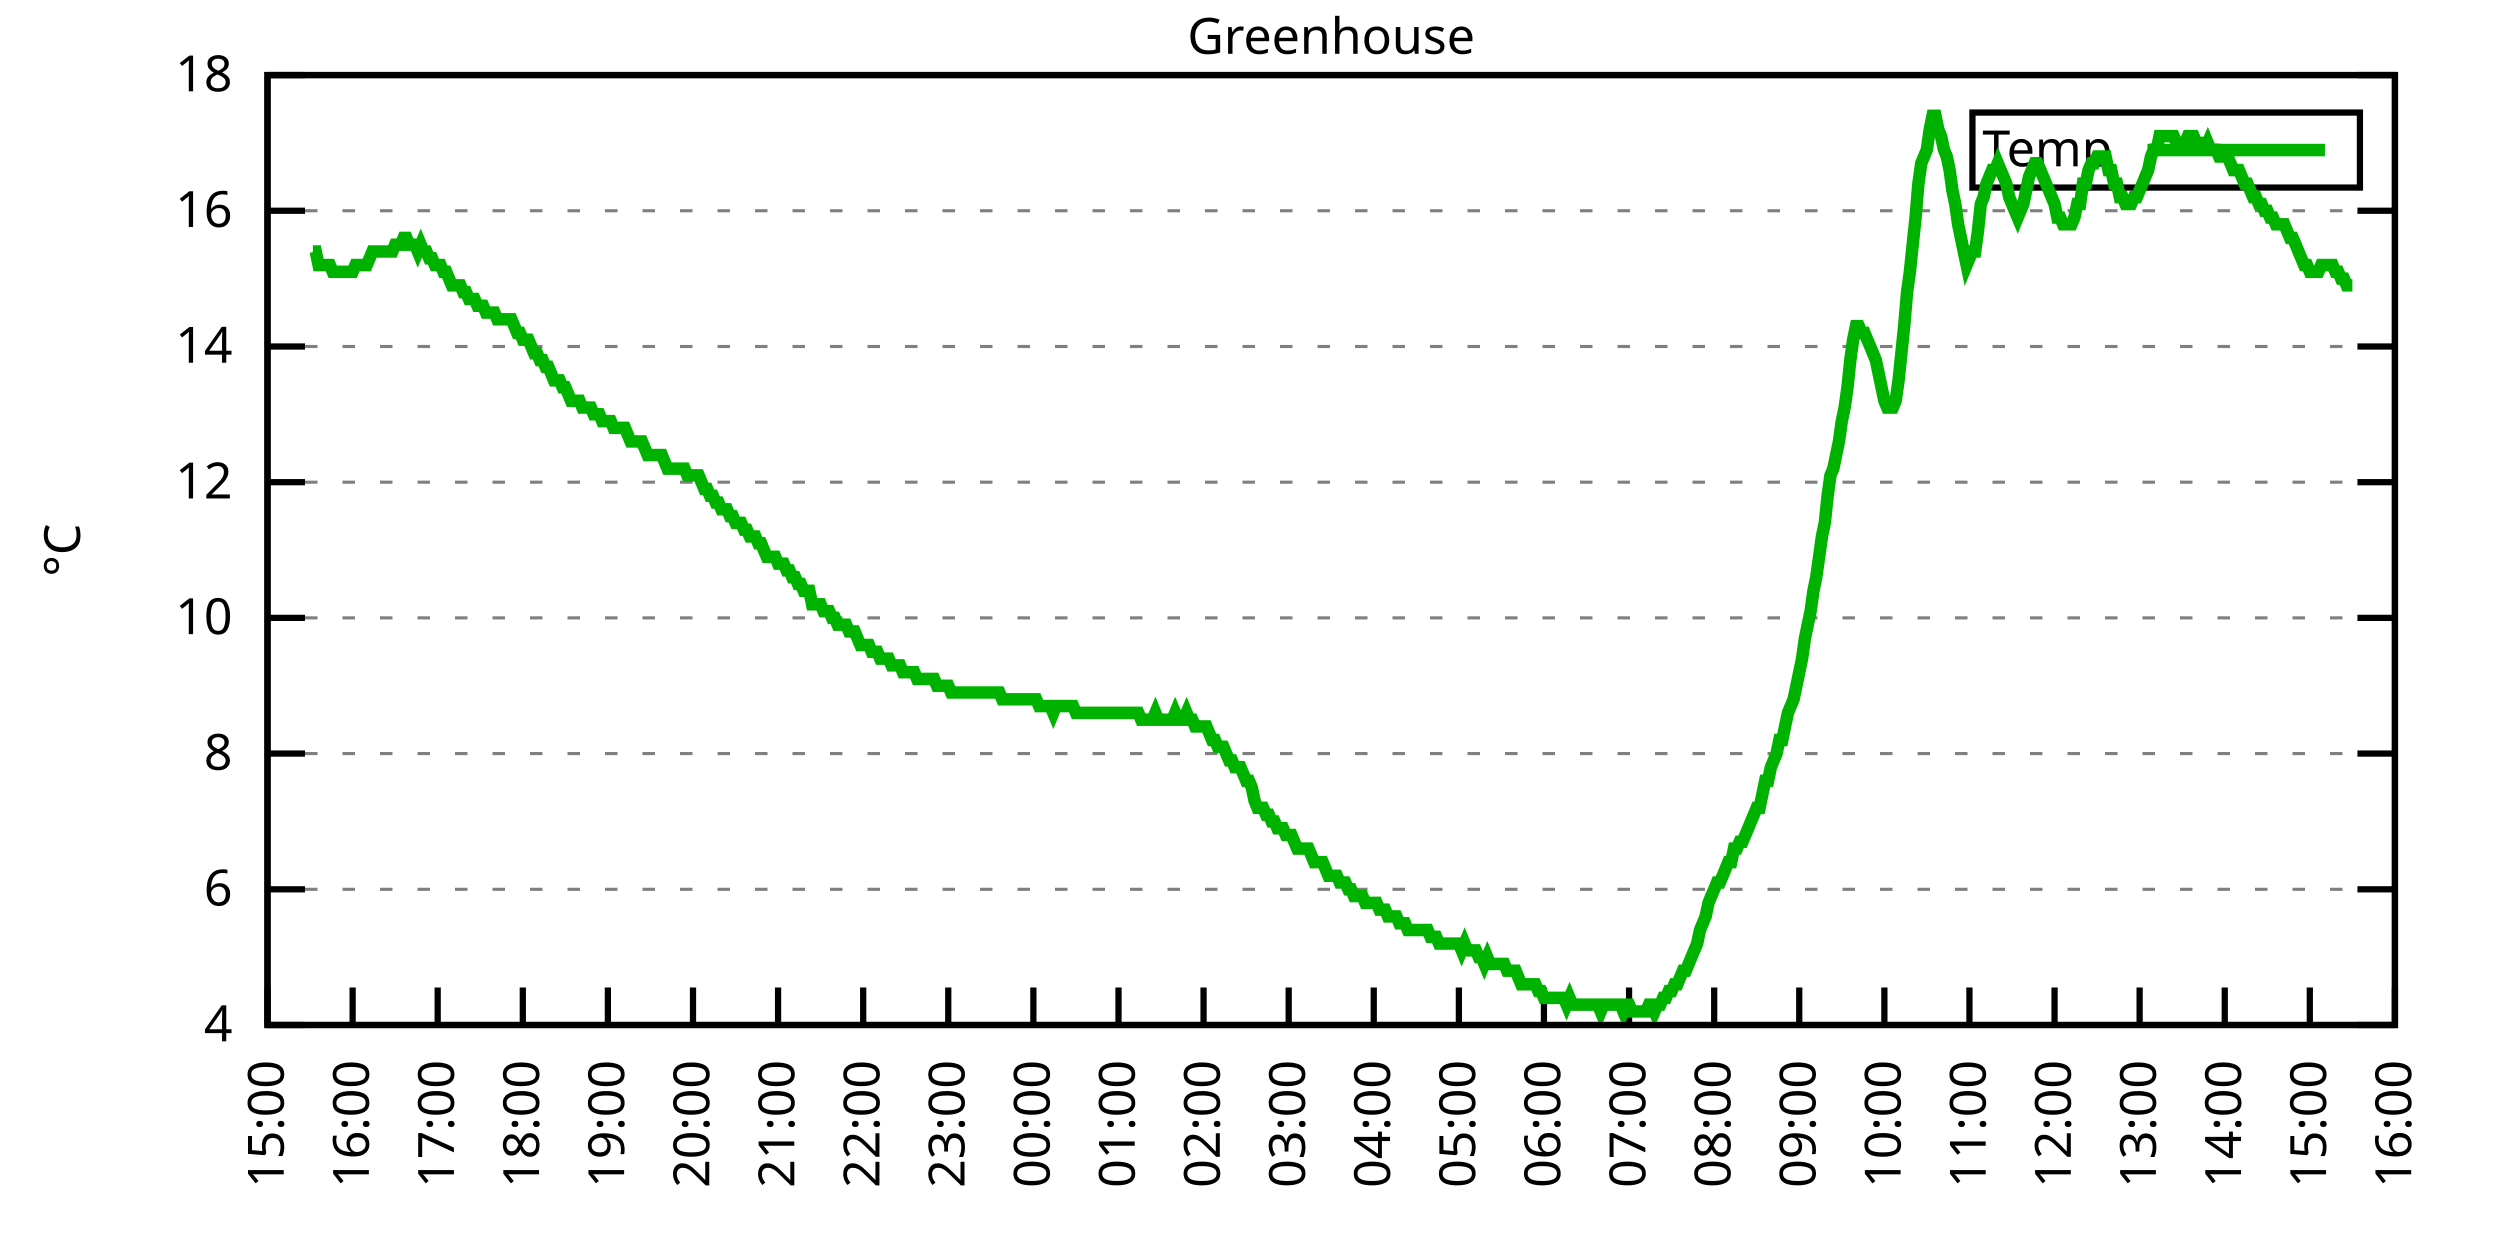
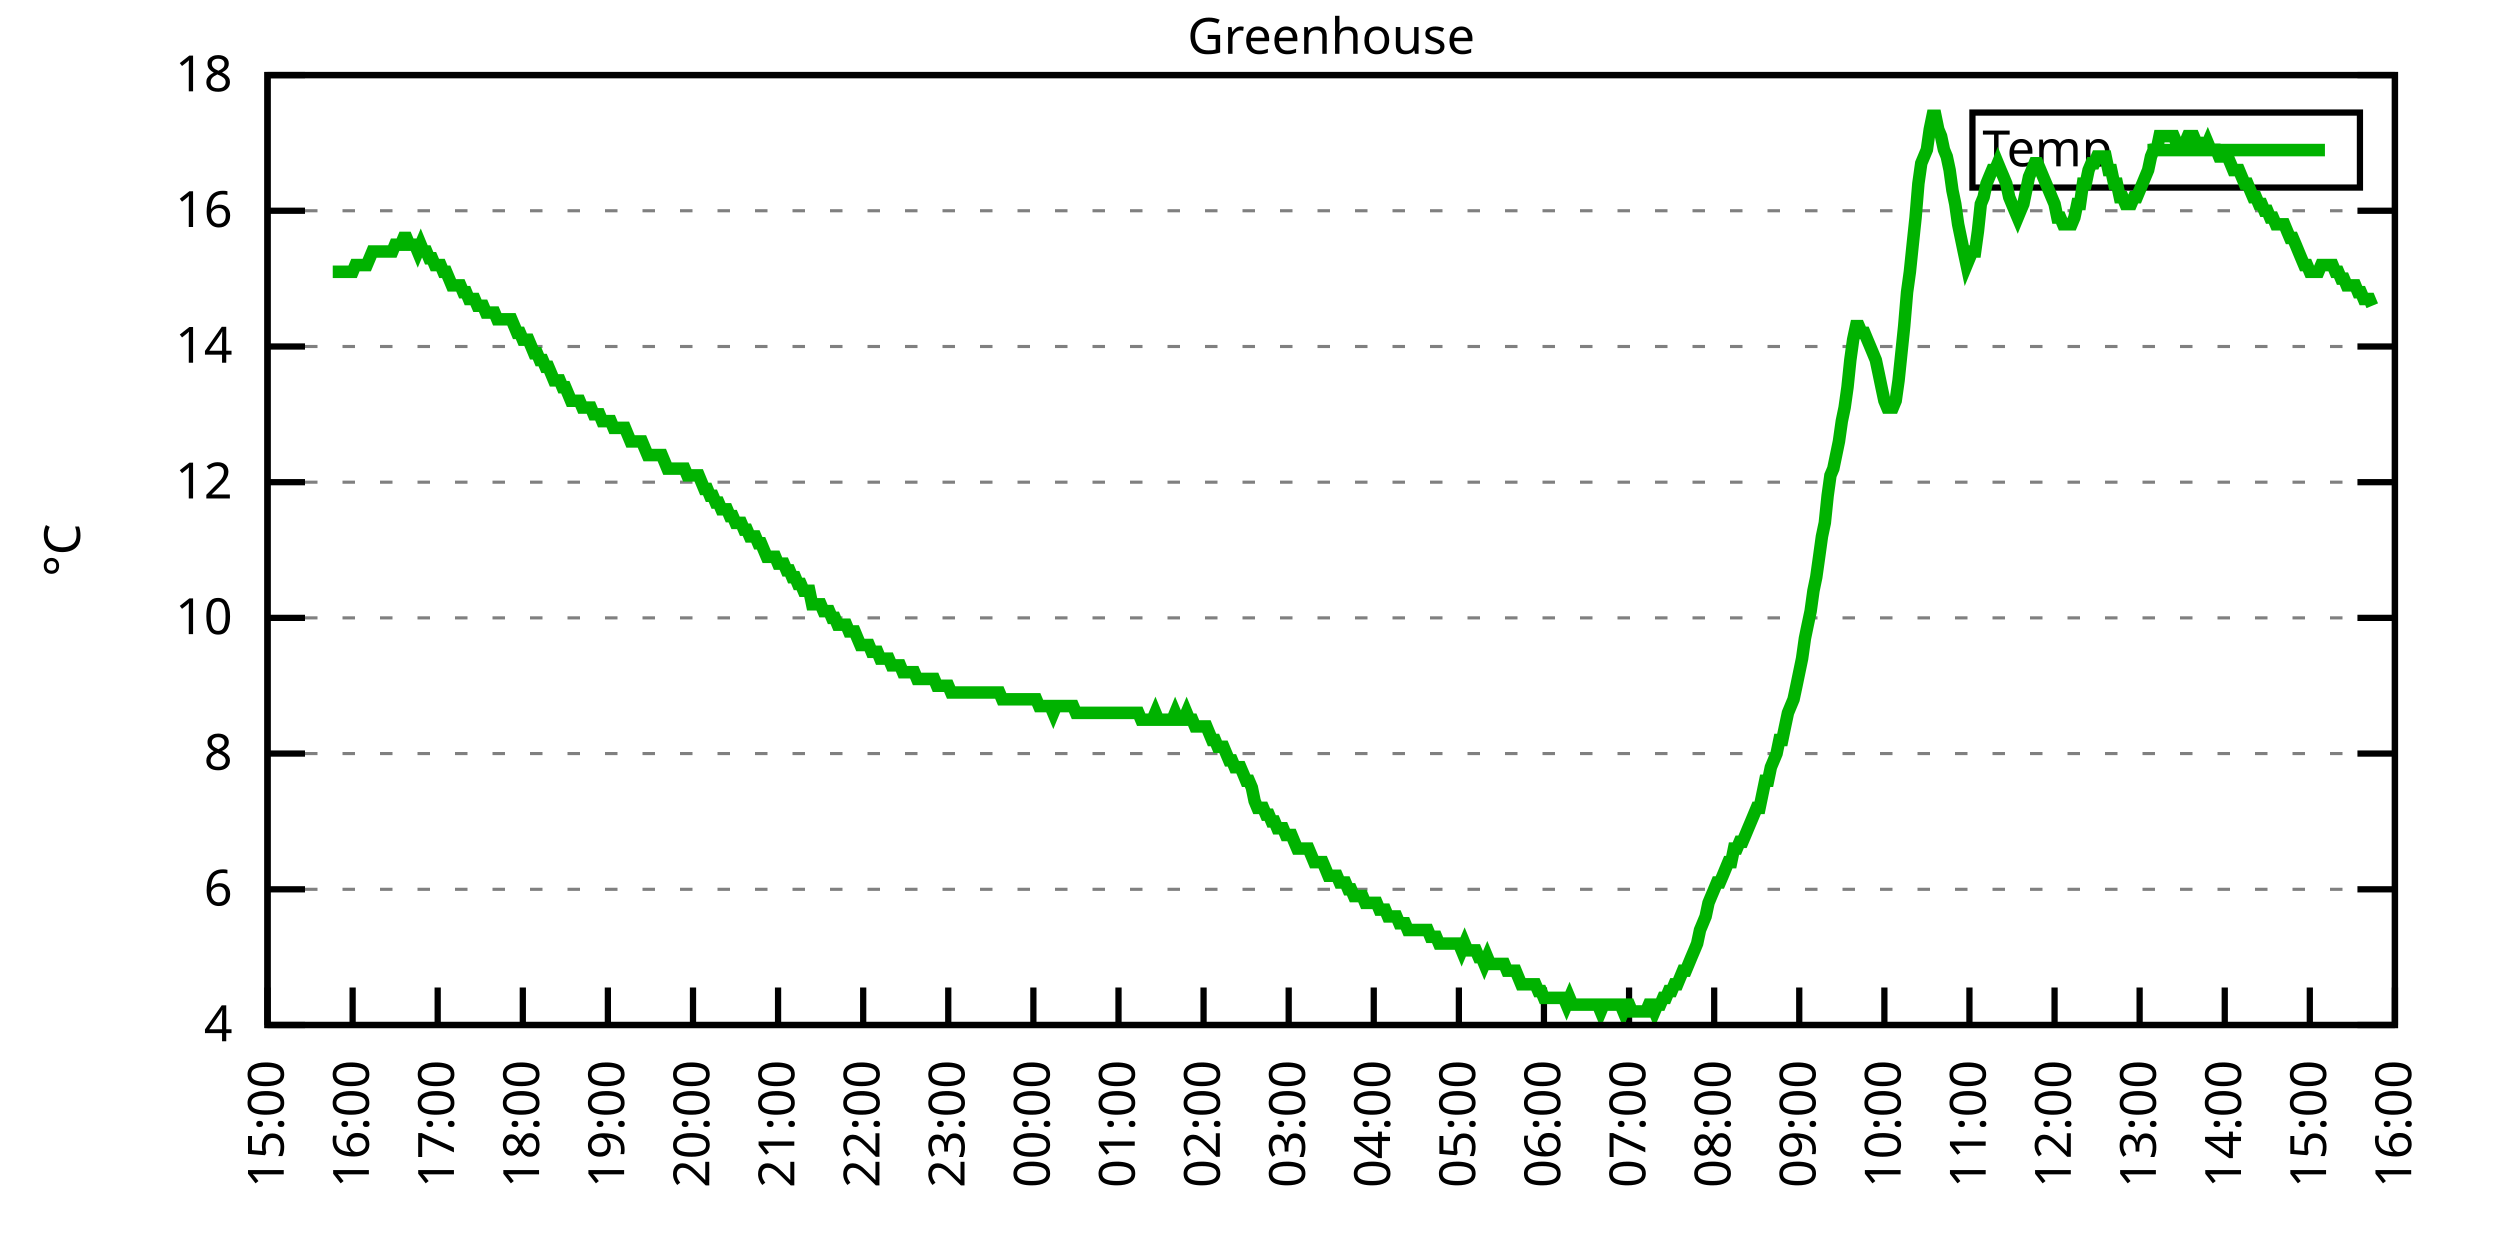
<svg xmlns="http://www.w3.org/2000/svg" xmlns:xlink="http://www.w3.org/1999/xlink" width="400" height="200" viewBox="0 0 400 200">
  <g id="gnuplot_canvas">
    <rect x="0" y="0" width="400" height="200" fill="none" />
    <defs>
      <circle id="gpDot" r="0.5" stroke-width="0.5" stroke="currentColor" />
      <path id="gpPt0" stroke-width="0.333" stroke="currentColor" d="M-1,0 h2 M0,-1 v2" />
      <path id="gpPt1" stroke-width="0.333" stroke="currentColor" d="M-1,-1 L1,1 M1,-1 L-1,1" />
      <path id="gpPt2" stroke-width="0.333" stroke="currentColor" d="M-1,0 L1,0 M0,-1 L0,1 M-1,-1 L1,1 M-1,1 L1,-1" />
      <rect id="gpPt3" stroke-width="0.333" stroke="currentColor" x="-1" y="-1" width="2" height="2" />
      <rect id="gpPt4" stroke-width="0.333" stroke="currentColor" fill="currentColor" x="-1" y="-1" width="2" height="2" />
      <circle id="gpPt5" stroke-width="0.333" stroke="currentColor" cx="0" cy="0" r="1" />
      <use xlink:href="#gpPt5" id="gpPt6" fill="currentColor" stroke="none" />
      <path id="gpPt7" stroke-width="0.333" stroke="currentColor" d="M0,-1.33 L-1.33,0.67 L1.33,0.67 z" />
      <use xlink:href="#gpPt7" id="gpPt8" fill="currentColor" stroke="none" />
      <use xlink:href="#gpPt7" id="gpPt9" stroke="currentColor" transform="rotate(180)" />
      <use xlink:href="#gpPt9" id="gpPt10" fill="currentColor" stroke="none" />
      <use xlink:href="#gpPt3" id="gpPt11" stroke="currentColor" transform="rotate(45)" />
      <use xlink:href="#gpPt11" id="gpPt12" fill="currentColor" stroke="none" />
      <path id="gpPt13" stroke-width="0.333" stroke="currentColor" d="M0,1.330 L1.265,0.411 L0.782,-1.067 L-0.782,-1.076 L-1.265,0.411 z" />
      <use xlink:href="#gpPt13" id="gpPt14" fill="currentColor" stroke="none" />
      <filter id="textbox" filterUnits="objectBoundingBox" x="0" y="0" height="1" width="1">
        <feFlood flood-color="white" flood-opacity="1" result="bgnd" />
        <feComposite in="SourceGraphic" in2="bgnd" operator="atop" />
      </filter>
      <filter id="greybox" filterUnits="objectBoundingBox" x="0" y="0" height="1" width="1">
        <feFlood flood-color="lightgrey" flood-opacity="1" result="grey" />
        <feComposite in="SourceGraphic" in2="grey" operator="atop" />
      </filter>
    </defs>
    <g fill="none" color="white" stroke="currentColor" stroke-width="1.00" stroke-linecap="butt" stroke-linejoin="miter">
</g>
    <g fill="none" color="black" stroke="currentColor" stroke-width="1.00" stroke-linecap="butt" stroke-linejoin="miter">
      <g stroke="none" shape-rendering="crispEdges">
        <polygon fill="rgb(255, 255, 255)" points="42.80,164.00 383.18,164.00 383.18,12.02 42.80,12.02 " />
      </g>
    </g>
    <g fill="none" color="black" stroke="currentColor" stroke-width="1.00" stroke-linecap="butt" stroke-linejoin="miter">
</g>
    <g fill="none" color="black" stroke="black" stroke-width="0.50" stroke-linecap="butt" stroke-linejoin="miter">
</g>
    <g fill="none" color="gray" stroke="currentColor" stroke-width="0.50" stroke-linecap="butt" stroke-linejoin="miter">
      <path stroke="gray" stroke-dasharray="2,4" class="gridline" d="M42.80,164.00 L383.19,164.00  " />
    </g>
    <g fill="none" color="gray" stroke="gray" stroke-width="1.00" stroke-linecap="butt" stroke-linejoin="miter">
</g>
    <g fill="none" color="black" stroke="currentColor" stroke-width="1.00" stroke-linecap="butt" stroke-linejoin="miter">
      <path stroke="black" d="M42.80,164.00 L48.80,164.00 M383.19,164.00 L377.19,164.00  " />
      <g transform="translate(37.20,166.60)" stroke="none" fill="black" font-family="Sans" font-size="8.00" text-anchor="end">
        <text>
          <tspan font-family="Sans"> 4</tspan>
        </text>
      </g>
    </g>
    <g fill="none" color="black" stroke="currentColor" stroke-width="1.00" stroke-linecap="butt" stroke-linejoin="miter">
</g>
    <g fill="none" color="black" stroke="black" stroke-width="0.50" stroke-linecap="butt" stroke-linejoin="miter">
</g>
    <g fill="none" color="gray" stroke="currentColor" stroke-width="0.50" stroke-linecap="butt" stroke-linejoin="miter">
      <path stroke="gray" stroke-dasharray="2,4" class="gridline" d="M42.80,142.29 L383.19,142.29  " />
    </g>
    <g fill="none" color="gray" stroke="gray" stroke-width="1.00" stroke-linecap="butt" stroke-linejoin="miter">
</g>
    <g fill="none" color="black" stroke="currentColor" stroke-width="1.00" stroke-linecap="butt" stroke-linejoin="miter">
      <path stroke="black" d="M42.80,142.29 L48.80,142.29 M383.19,142.29 L377.19,142.29  " />
      <g transform="translate(37.20,144.89)" stroke="none" fill="black" font-family="Sans" font-size="8.00" text-anchor="end">
        <text>
          <tspan font-family="Sans"> 6</tspan>
        </text>
      </g>
    </g>
    <g fill="none" color="black" stroke="currentColor" stroke-width="1.00" stroke-linecap="butt" stroke-linejoin="miter">
</g>
    <g fill="none" color="black" stroke="black" stroke-width="0.50" stroke-linecap="butt" stroke-linejoin="miter">
</g>
    <g fill="none" color="gray" stroke="currentColor" stroke-width="0.50" stroke-linecap="butt" stroke-linejoin="miter">
      <path stroke="gray" stroke-dasharray="2,4" class="gridline" d="M42.80,120.57 L383.19,120.57  " />
    </g>
    <g fill="none" color="gray" stroke="gray" stroke-width="1.00" stroke-linecap="butt" stroke-linejoin="miter">
</g>
    <g fill="none" color="black" stroke="currentColor" stroke-width="1.00" stroke-linecap="butt" stroke-linejoin="miter">
      <path stroke="black" d="M42.80,120.57 L48.80,120.57 M383.19,120.57 L377.19,120.57  " />
      <g transform="translate(37.20,123.17)" stroke="none" fill="black" font-family="Sans" font-size="8.00" text-anchor="end">
        <text>
          <tspan font-family="Sans"> 8</tspan>
        </text>
      </g>
    </g>
    <g fill="none" color="black" stroke="currentColor" stroke-width="1.00" stroke-linecap="butt" stroke-linejoin="miter">
</g>
    <g fill="none" color="black" stroke="black" stroke-width="0.50" stroke-linecap="butt" stroke-linejoin="miter">
</g>
    <g fill="none" color="gray" stroke="currentColor" stroke-width="0.50" stroke-linecap="butt" stroke-linejoin="miter">
      <path stroke="gray" stroke-dasharray="2,4" class="gridline" d="M42.80,98.86 L383.19,98.86  " />
    </g>
    <g fill="none" color="gray" stroke="gray" stroke-width="1.00" stroke-linecap="butt" stroke-linejoin="miter">
</g>
    <g fill="none" color="black" stroke="currentColor" stroke-width="1.00" stroke-linecap="butt" stroke-linejoin="miter">
      <path stroke="black" d="M42.80,98.86 L48.80,98.86 M383.19,98.86 L377.19,98.86  " />
      <g transform="translate(37.20,101.46)" stroke="none" fill="black" font-family="Sans" font-size="8.00" text-anchor="end">
        <text>
          <tspan font-family="Sans"> 10</tspan>
        </text>
      </g>
    </g>
    <g fill="none" color="black" stroke="currentColor" stroke-width="1.00" stroke-linecap="butt" stroke-linejoin="miter">
</g>
    <g fill="none" color="black" stroke="black" stroke-width="0.50" stroke-linecap="butt" stroke-linejoin="miter">
</g>
    <g fill="none" color="gray" stroke="currentColor" stroke-width="0.50" stroke-linecap="butt" stroke-linejoin="miter">
      <path stroke="gray" stroke-dasharray="2,4" class="gridline" d="M42.80,77.15 L383.19,77.15  " />
    </g>
    <g fill="none" color="gray" stroke="gray" stroke-width="1.00" stroke-linecap="butt" stroke-linejoin="miter">
</g>
    <g fill="none" color="black" stroke="currentColor" stroke-width="1.00" stroke-linecap="butt" stroke-linejoin="miter">
      <path stroke="black" d="M42.80,77.15 L48.80,77.15 M383.19,77.15 L377.19,77.15  " />
      <g transform="translate(37.20,79.75)" stroke="none" fill="black" font-family="Sans" font-size="8.00" text-anchor="end">
        <text>
          <tspan font-family="Sans"> 12</tspan>
        </text>
      </g>
    </g>
    <g fill="none" color="black" stroke="currentColor" stroke-width="1.00" stroke-linecap="butt" stroke-linejoin="miter">
</g>
    <g fill="none" color="black" stroke="black" stroke-width="0.50" stroke-linecap="butt" stroke-linejoin="miter">
</g>
    <g fill="none" color="gray" stroke="currentColor" stroke-width="0.50" stroke-linecap="butt" stroke-linejoin="miter">
      <path stroke="gray" stroke-dasharray="2,4" class="gridline" d="M42.80,55.44 L383.19,55.44  " />
    </g>
    <g fill="none" color="gray" stroke="gray" stroke-width="1.00" stroke-linecap="butt" stroke-linejoin="miter">
</g>
    <g fill="none" color="black" stroke="currentColor" stroke-width="1.00" stroke-linecap="butt" stroke-linejoin="miter">
      <path stroke="black" d="M42.80,55.44 L48.80,55.44 M383.19,55.44 L377.19,55.44  " />
      <g transform="translate(37.20,58.04)" stroke="none" fill="black" font-family="Sans" font-size="8.00" text-anchor="end">
        <text>
          <tspan font-family="Sans"> 14</tspan>
        </text>
      </g>
    </g>
    <g fill="none" color="black" stroke="currentColor" stroke-width="1.00" stroke-linecap="butt" stroke-linejoin="miter">
</g>
    <g fill="none" color="black" stroke="black" stroke-width="0.50" stroke-linecap="butt" stroke-linejoin="miter">
</g>
    <g fill="none" color="gray" stroke="currentColor" stroke-width="0.50" stroke-linecap="butt" stroke-linejoin="miter">
      <path stroke="gray" stroke-dasharray="2,4" class="gridline" d="M42.80,33.72 L383.19,33.72  " />
    </g>
    <g fill="none" color="gray" stroke="gray" stroke-width="1.00" stroke-linecap="butt" stroke-linejoin="miter">
</g>
    <g fill="none" color="black" stroke="currentColor" stroke-width="1.00" stroke-linecap="butt" stroke-linejoin="miter">
      <path stroke="black" d="M42.80,33.72 L48.80,33.72 M383.19,33.72 L377.19,33.72  " />
      <g transform="translate(37.20,36.32)" stroke="none" fill="black" font-family="Sans" font-size="8.00" text-anchor="end">
        <text>
          <tspan font-family="Sans"> 16</tspan>
        </text>
      </g>
    </g>
    <g fill="none" color="black" stroke="currentColor" stroke-width="1.00" stroke-linecap="butt" stroke-linejoin="miter">
</g>
    <g fill="none" color="black" stroke="black" stroke-width="0.50" stroke-linecap="butt" stroke-linejoin="miter">
</g>
    <g fill="none" color="gray" stroke="currentColor" stroke-width="0.50" stroke-linecap="butt" stroke-linejoin="miter">
      <path stroke="gray" stroke-dasharray="2,4" class="gridline" d="M42.80,12.01 L383.19,12.01  " />
    </g>
    <g fill="none" color="gray" stroke="gray" stroke-width="1.00" stroke-linecap="butt" stroke-linejoin="miter">
</g>
    <g fill="none" color="black" stroke="currentColor" stroke-width="1.00" stroke-linecap="butt" stroke-linejoin="miter">
      <path stroke="black" d="M42.80,12.01 L48.80,12.01 M383.19,12.01 L377.19,12.01  " />
      <g transform="translate(37.20,14.61)" stroke="none" fill="black" font-family="Sans" font-size="8.00" text-anchor="end">
        <text>
          <tspan font-family="Sans"> 18</tspan>
        </text>
      </g>
    </g>
    <g fill="none" color="black" stroke="currentColor" stroke-width="1.00" stroke-linecap="butt" stroke-linejoin="miter">
      <path stroke="black" d="M42.80,164.00 L42.80,158.00  " />
      <g transform="translate(45.40,169.60) rotate(270.00)" stroke="none" fill="black" font-family="Sans" font-size="8.00" text-anchor="end">
        <text>
          <tspan font-family="Sans">15:00</tspan>
        </text>
      </g>
    </g>
    <g fill="none" color="black" stroke="currentColor" stroke-width="1.00" stroke-linecap="butt" stroke-linejoin="miter">
      <path stroke="black" d="M56.42,164.00 L56.42,158.00  " />
      <g transform="translate(59.02,169.60) rotate(270.00)" stroke="none" fill="black" font-family="Sans" font-size="8.00" text-anchor="end">
        <text>
          <tspan font-family="Sans">16:00</tspan>
        </text>
      </g>
    </g>
    <g fill="none" color="black" stroke="currentColor" stroke-width="1.00" stroke-linecap="butt" stroke-linejoin="miter">
      <path stroke="black" d="M70.03,164.00 L70.03,158.00  " />
      <g transform="translate(72.63,169.60) rotate(270.00)" stroke="none" fill="black" font-family="Sans" font-size="8.00" text-anchor="end">
        <text>
          <tspan font-family="Sans">17:00</tspan>
        </text>
      </g>
    </g>
    <g fill="none" color="black" stroke="currentColor" stroke-width="1.00" stroke-linecap="butt" stroke-linejoin="miter">
      <path stroke="black" d="M83.65,164.00 L83.65,158.00  " />
      <g transform="translate(86.25,169.60) rotate(270.00)" stroke="none" fill="black" font-family="Sans" font-size="8.00" text-anchor="end">
        <text>
          <tspan font-family="Sans">18:00</tspan>
        </text>
      </g>
    </g>
    <g fill="none" color="black" stroke="currentColor" stroke-width="1.00" stroke-linecap="butt" stroke-linejoin="miter">
      <path stroke="black" d="M97.26,164.00 L97.26,158.00  " />
      <g transform="translate(99.86,169.60) rotate(270.00)" stroke="none" fill="black" font-family="Sans" font-size="8.00" text-anchor="end">
        <text>
          <tspan font-family="Sans">19:00</tspan>
        </text>
      </g>
    </g>
    <g fill="none" color="black" stroke="currentColor" stroke-width="1.00" stroke-linecap="butt" stroke-linejoin="miter">
      <path stroke="black" d="M110.88,164.00 L110.88,158.00  " />
      <g transform="translate(113.48,169.60) rotate(270.00)" stroke="none" fill="black" font-family="Sans" font-size="8.00" text-anchor="end">
        <text>
          <tspan font-family="Sans">20:00</tspan>
        </text>
      </g>
    </g>
    <g fill="none" color="black" stroke="currentColor" stroke-width="1.00" stroke-linecap="butt" stroke-linejoin="miter">
      <path stroke="black" d="M124.49,164.00 L124.49,158.00  " />
      <g transform="translate(127.09,169.60) rotate(270.00)" stroke="none" fill="black" font-family="Sans" font-size="8.00" text-anchor="end">
        <text>
          <tspan font-family="Sans">21:00</tspan>
        </text>
      </g>
    </g>
    <g fill="none" color="black" stroke="currentColor" stroke-width="1.00" stroke-linecap="butt" stroke-linejoin="miter">
      <path stroke="black" d="M138.11,164.00 L138.11,158.00  " />
      <g transform="translate(140.71,169.60) rotate(270.00)" stroke="none" fill="black" font-family="Sans" font-size="8.00" text-anchor="end">
        <text>
          <tspan font-family="Sans">22:00</tspan>
        </text>
      </g>
    </g>
    <g fill="none" color="black" stroke="currentColor" stroke-width="1.00" stroke-linecap="butt" stroke-linejoin="miter">
      <path stroke="black" d="M151.72,164.00 L151.72,158.00  " />
      <g transform="translate(154.32,169.60) rotate(270.00)" stroke="none" fill="black" font-family="Sans" font-size="8.00" text-anchor="end">
        <text>
          <tspan font-family="Sans">23:00</tspan>
        </text>
      </g>
    </g>
    <g fill="none" color="black" stroke="currentColor" stroke-width="1.00" stroke-linecap="butt" stroke-linejoin="miter">
      <path stroke="black" d="M165.34,164.00 L165.34,158.00  " />
      <g transform="translate(167.94,169.60) rotate(270.00)" stroke="none" fill="black" font-family="Sans" font-size="8.00" text-anchor="end">
        <text>
          <tspan font-family="Sans">00:00</tspan>
        </text>
      </g>
    </g>
    <g fill="none" color="black" stroke="currentColor" stroke-width="1.00" stroke-linecap="butt" stroke-linejoin="miter">
      <path stroke="black" d="M178.96,164.00 L178.96,158.00  " />
      <g transform="translate(181.56,169.60) rotate(270.00)" stroke="none" fill="black" font-family="Sans" font-size="8.00" text-anchor="end">
        <text>
          <tspan font-family="Sans">01:00</tspan>
        </text>
      </g>
    </g>
    <g fill="none" color="black" stroke="currentColor" stroke-width="1.00" stroke-linecap="butt" stroke-linejoin="miter">
      <path stroke="black" d="M192.57,164.00 L192.57,158.00  " />
      <g transform="translate(195.17,169.60) rotate(270.00)" stroke="none" fill="black" font-family="Sans" font-size="8.00" text-anchor="end">
        <text>
          <tspan font-family="Sans">02:00</tspan>
        </text>
      </g>
    </g>
    <g fill="none" color="black" stroke="currentColor" stroke-width="1.00" stroke-linecap="butt" stroke-linejoin="miter">
      <path stroke="black" d="M206.19,164.00 L206.19,158.00  " />
      <g transform="translate(208.79,169.60) rotate(270.00)" stroke="none" fill="black" font-family="Sans" font-size="8.00" text-anchor="end">
        <text>
          <tspan font-family="Sans">03:00</tspan>
        </text>
      </g>
    </g>
    <g fill="none" color="black" stroke="currentColor" stroke-width="1.00" stroke-linecap="butt" stroke-linejoin="miter">
      <path stroke="black" d="M219.80,164.00 L219.80,158.00  " />
      <g transform="translate(222.40,169.60) rotate(270.00)" stroke="none" fill="black" font-family="Sans" font-size="8.00" text-anchor="end">
        <text>
          <tspan font-family="Sans">04:00</tspan>
        </text>
      </g>
    </g>
    <g fill="none" color="black" stroke="currentColor" stroke-width="1.00" stroke-linecap="butt" stroke-linejoin="miter">
      <path stroke="black" d="M233.42,164.00 L233.42,158.00  " />
      <g transform="translate(236.02,169.60) rotate(270.00)" stroke="none" fill="black" font-family="Sans" font-size="8.00" text-anchor="end">
        <text>
          <tspan font-family="Sans">05:00</tspan>
        </text>
      </g>
    </g>
    <g fill="none" color="black" stroke="currentColor" stroke-width="1.00" stroke-linecap="butt" stroke-linejoin="miter">
      <path stroke="black" d="M247.03,164.00 L247.03,158.00  " />
      <g transform="translate(249.63,169.60) rotate(270.00)" stroke="none" fill="black" font-family="Sans" font-size="8.00" text-anchor="end">
        <text>
          <tspan font-family="Sans">06:00</tspan>
        </text>
      </g>
    </g>
    <g fill="none" color="black" stroke="currentColor" stroke-width="1.00" stroke-linecap="butt" stroke-linejoin="miter">
      <path stroke="black" d="M260.65,164.00 L260.65,158.00  " />
      <g transform="translate(263.25,169.60) rotate(270.00)" stroke="none" fill="black" font-family="Sans" font-size="8.00" text-anchor="end">
        <text>
          <tspan font-family="Sans">07:00</tspan>
        </text>
      </g>
    </g>
    <g fill="none" color="black" stroke="currentColor" stroke-width="1.00" stroke-linecap="butt" stroke-linejoin="miter">
      <path stroke="black" d="M274.27,164.00 L274.27,158.00  " />
      <g transform="translate(276.87,169.60) rotate(270.00)" stroke="none" fill="black" font-family="Sans" font-size="8.00" text-anchor="end">
        <text>
          <tspan font-family="Sans">08:00</tspan>
        </text>
      </g>
    </g>
    <g fill="none" color="black" stroke="currentColor" stroke-width="1.00" stroke-linecap="butt" stroke-linejoin="miter">
      <path stroke="black" d="M287.88,164.00 L287.88,158.00  " />
      <g transform="translate(290.48,169.60) rotate(270.00)" stroke="none" fill="black" font-family="Sans" font-size="8.00" text-anchor="end">
        <text>
          <tspan font-family="Sans">09:00</tspan>
        </text>
      </g>
    </g>
    <g fill="none" color="black" stroke="currentColor" stroke-width="1.00" stroke-linecap="butt" stroke-linejoin="miter">
      <path stroke="black" d="M301.50,164.00 L301.50,158.00  " />
      <g transform="translate(304.10,169.60) rotate(270.00)" stroke="none" fill="black" font-family="Sans" font-size="8.00" text-anchor="end">
        <text>
          <tspan font-family="Sans">10:00</tspan>
        </text>
      </g>
    </g>
    <g fill="none" color="black" stroke="currentColor" stroke-width="1.00" stroke-linecap="butt" stroke-linejoin="miter">
      <path stroke="black" d="M315.11,164.00 L315.11,158.00  " />
      <g transform="translate(317.71,169.60) rotate(270.00)" stroke="none" fill="black" font-family="Sans" font-size="8.00" text-anchor="end">
        <text>
          <tspan font-family="Sans">11:00</tspan>
        </text>
      </g>
    </g>
    <g fill="none" color="black" stroke="currentColor" stroke-width="1.00" stroke-linecap="butt" stroke-linejoin="miter">
      <path stroke="black" d="M328.73,164.00 L328.73,158.00  " />
      <g transform="translate(331.33,169.60) rotate(270.00)" stroke="none" fill="black" font-family="Sans" font-size="8.00" text-anchor="end">
        <text>
          <tspan font-family="Sans">12:00</tspan>
        </text>
      </g>
    </g>
    <g fill="none" color="black" stroke="currentColor" stroke-width="1.00" stroke-linecap="butt" stroke-linejoin="miter">
      <path stroke="black" d="M342.34,164.00 L342.34,158.00  " />
      <g transform="translate(344.94,169.60) rotate(270.00)" stroke="none" fill="black" font-family="Sans" font-size="8.00" text-anchor="end">
        <text>
          <tspan font-family="Sans">13:00</tspan>
        </text>
      </g>
    </g>
    <g fill="none" color="black" stroke="currentColor" stroke-width="1.00" stroke-linecap="butt" stroke-linejoin="miter">
      <path stroke="black" d="M355.96,164.00 L355.96,158.00  " />
      <g transform="translate(358.56,169.60) rotate(270.00)" stroke="none" fill="black" font-family="Sans" font-size="8.00" text-anchor="end">
        <text>
          <tspan font-family="Sans">14:00</tspan>
        </text>
      </g>
    </g>
    <g fill="none" color="black" stroke="currentColor" stroke-width="1.00" stroke-linecap="butt" stroke-linejoin="miter">
      <path stroke="black" d="M369.57,164.00 L369.57,158.00  " />
      <g transform="translate(372.17,169.60) rotate(270.00)" stroke="none" fill="black" font-family="Sans" font-size="8.00" text-anchor="end">
        <text>
          <tspan font-family="Sans">15:00</tspan>
        </text>
      </g>
    </g>
    <g fill="none" color="black" stroke="currentColor" stroke-width="1.00" stroke-linecap="butt" stroke-linejoin="miter">
      <path stroke="black" d="M383.19,164.00 L383.19,158.00  " />
      <g transform="translate(385.79,169.60) rotate(270.00)" stroke="none" fill="black" font-family="Sans" font-size="8.00" text-anchor="end">
        <text>
          <tspan font-family="Sans">16:00</tspan>
        </text>
      </g>
    </g>
    <g fill="none" color="black" stroke="currentColor" stroke-width="1.00" stroke-linecap="butt" stroke-linejoin="miter">
</g>
    <g fill="none" color="black" stroke="currentColor" stroke-width="1.00" stroke-linecap="butt" stroke-linejoin="miter">
      <path stroke="black" d="M42.80,12.01 L42.80,164.00 L383.19,164.00 L383.19,12.01 L42.80,12.01 Z  " />
    </g>
    <g fill="none" color="black" stroke="currentColor" stroke-width="1.00" stroke-linecap="butt" stroke-linejoin="miter">
</g>
    <g fill="none" color="black" stroke="currentColor" stroke-width="1.00" stroke-linecap="butt" stroke-linejoin="miter">
      <path stroke="black" d="M315.59,30.01 L315.59,18.01 L377.59,18.01 L377.59,30.01 L315.59,30.01 Z  " />
    </g>
    <g id="Greenhouse_plot_1">
      <g fill="none" color="white" stroke="black" stroke-width="2.00" stroke-linecap="butt" stroke-linejoin="miter">
</g>
      <g fill="none" color="black" stroke="currentColor" stroke-width="2.00" stroke-linecap="butt" stroke-linejoin="miter">
        <g transform="translate(337.99,26.61)" stroke="none" fill="black" font-family="Sans" font-size="8.00" text-anchor="end">
          <text>
            <tspan font-family="Sans">Temp</tspan>
          </text>
        </g>
      </g>
      <g fill="none" color="black" stroke="currentColor" stroke-width="2.00" stroke-linecap="butt" stroke-linejoin="miter">
-         <path stroke="rgb(  0, 178,   0)" d="M343.59,24.01 L371.99,24.01 M50.06,40.24 L50.52,40.24 L50.97,42.41 L51.42,42.41 L51.88,42.41 L52.33,42.41   L52.78,42.41 L53.24,43.49 L53.69,43.49 L54.15,43.49 L54.60,43.49 L55.05,43.49 L55.51,43.49 L55.96,43.49   L56.42,43.49 L56.87,42.41 L57.32,42.41 L57.78,42.41 L58.23,42.41 L58.68,42.41 L59.14,41.32 L59.59,40.24   L60.05,40.24 L60.50,40.24 L60.95,40.24 L61.41,40.24 L61.86,40.24 L62.32,40.24 L62.77,40.24 L63.22,39.15   L63.68,39.15 L64.13,39.15 L64.58,38.07 L65.04,38.07 L65.49,39.15 L65.95,39.15 L66.40,39.15 L66.85,40.24   L67.31,39.15 L67.76,40.24 L68.22,40.24 L68.67,41.32 L69.12,41.32 L69.58,42.41 L70.03,42.41 L70.49,42.41   L70.94,43.49 L71.39,43.49 L71.85,44.58 L72.30,45.66 L72.75,45.66 L73.21,45.66 L73.66,45.66 L74.12,46.75   L74.57,46.75 L75.02,47.84 L75.48,47.84 L75.93,47.84 L76.39,48.92 L76.84,48.92 L77.29,48.92 L77.75,50.01   L78.20,50.01 L78.65,50.01 L79.11,50.01 L79.56,51.09 L80.02,51.09 L80.47,51.09 L80.92,51.09 L81.38,51.09   L81.83,51.09 L82.29,52.18 L82.74,53.26 L83.19,53.26 L83.65,54.35 L84.10,54.35 L84.55,54.35 L85.01,55.44   L85.46,56.52 L85.92,56.52 L86.37,57.61 L86.82,57.61 L87.28,58.69 L87.73,58.69 L88.19,59.78 L88.64,60.86   L89.09,60.86 L89.55,60.86 L90.00,61.95 L90.45,61.95 L90.91,63.04 L91.36,64.12 L91.82,64.12 L92.27,64.12   L92.72,64.12 L93.18,65.21 L93.63,65.21 L94.09,65.21 L94.54,65.21 L94.99,66.29 L95.45,66.29 L95.90,66.29   L96.35,67.38 L96.81,67.38 L97.26,67.38 L97.72,67.38 L98.17,68.46 L98.62,68.46 L99.08,68.46 L99.53,68.46   L99.99,68.46 L100.44,69.55 L100.89,70.63 L101.35,70.63 L101.80,70.63 L102.25,70.63 L102.71,70.63 L103.16,71.72   L103.62,72.81 L104.07,72.81 L104.52,72.81 L104.98,72.81 L105.43,72.81 L105.89,72.81 L106.34,73.89 L106.79,74.98   L107.25,74.98 L107.70,74.98 L108.15,74.98 L108.61,74.98 L109.06,74.98 L109.52,74.98 L109.97,76.06 L110.42,76.06   L110.88,76.06 L111.33,76.06 L111.79,76.06 L112.24,77.15 L112.69,78.23 L113.15,78.23 L113.60,79.32 L114.05,79.32   L114.51,80.41 L114.96,80.41 L115.42,81.49 L115.87,81.49 L116.32,81.49 L116.78,82.58 L117.23,82.58 L117.69,83.66   L118.14,83.66 L118.59,83.66 L119.05,84.75 L119.50,84.75 L119.96,85.83 L120.41,85.83 L120.86,85.83 L121.32,86.92   L121.77,86.92 L122.22,88.00 L122.68,89.09 L123.13,89.09 L123.59,89.09 L124.04,89.09 L124.49,90.18 L124.95,90.18   L125.40,90.18 L125.86,91.26 L126.31,91.26 L126.76,92.35 L127.22,92.35 L127.67,93.43 L128.12,93.43 L128.58,94.52   L129.03,94.52 L129.49,94.52 L129.94,96.69 L130.39,96.69 L130.85,96.69 L131.30,96.69 L131.76,97.78 L132.21,97.78   L132.66,97.78 L133.12,98.86 L133.57,98.86 L134.02,99.95 L134.48,99.95 L134.93,99.95 L135.39,99.95 L135.84,101.03   L136.29,101.03 L136.75,101.03 L137.20,102.12 L137.66,103.20 L138.11,103.20 L138.56,103.20 L139.02,103.20 L139.47,104.29   L139.92,104.29 L140.38,104.29 L140.83,105.38 L141.29,105.38 L141.74,105.38 L142.19,105.38 L142.65,106.46 L143.10,106.46   L143.56,106.46 L144.01,106.46 L144.46,107.55 L144.92,107.55 L145.37,107.55 L145.82,107.55 L146.28,107.55 L146.73,108.63   L147.64,108.63 L148.09,108.63 L148.55,108.63 L149.00,108.63 L149.46,108.63 L149.91,109.72 L150.36,109.72 L150.82,109.72   L151.27,109.72 L151.72,109.72 L152.18,110.80 L152.63,110.80 L153.09,110.80 L153.54,110.80 L153.99,110.80 L154.45,110.80   L154.90,110.80 L155.36,110.80 L155.81,110.80 L156.26,110.80 L156.72,110.80 L157.17,110.80 L157.62,110.80 L158.08,110.80   L158.53,110.80 L158.99,110.80 L159.44,110.80 L159.89,110.80 L160.35,111.89 L160.80,111.89 L161.26,111.89 L161.71,111.89   L162.16,111.89 L162.62,111.89 L163.07,111.89 L163.52,111.89 L163.98,111.89 L164.43,111.89 L164.89,111.89 L165.34,111.89   L165.79,111.89 L166.25,112.97 L166.70,112.97 L167.16,112.97 L167.61,112.97 L168.06,112.97 L168.52,114.06 L168.97,112.97   L169.43,112.97 L169.88,112.97 L170.33,112.97 L170.79,112.97 L171.24,112.97 L171.69,112.97 L172.15,114.06 L172.60,114.06   L173.06,114.06 L173.51,114.06 L173.96,114.06 L174.42,114.06 L174.87,114.06 L175.33,114.06 L175.78,114.06 L176.23,114.06   L176.69,114.06 L177.14,114.06 L177.59,114.06 L178.05,114.06 L178.50,114.06 L178.96,114.06 L179.41,114.06 L179.86,114.06   L180.32,114.06 L180.77,114.06 L181.23,114.06 L181.68,114.06 L182.13,114.06 L182.59,115.15 L183.04,115.15 L183.49,115.15   L183.95,115.15 L184.40,115.15 L184.86,114.06 L185.31,115.15 L185.76,115.15 L186.22,115.15 L186.67,115.15 L187.13,115.15   L187.58,115.15 L188.03,114.06 L188.49,115.15 L188.94,115.15 L189.39,115.15 L189.85,114.06 L190.30,115.15 L190.76,115.15   L191.21,116.23 L191.66,116.23 L192.12,116.23 L192.57,116.23 L193.03,116.23 L193.48,117.32 L193.93,118.40 L194.39,118.40   L194.84,119.49 L195.29,119.49 L195.75,119.49 L196.20,120.57 L196.66,121.66 L197.11,121.66 L197.56,122.75 L198.02,122.75   L198.47,122.75 L198.93,123.83 L199.38,124.92 L199.83,124.92 L200.29,126.00 L200.74,128.17 L201.19,129.26 L201.65,129.26   L202.10,129.26 L202.56,130.35 L203.01,130.35 L203.46,131.43 L203.92,131.43 L204.37,132.52 L204.83,132.52 L205.28,132.52   L205.73,133.60 L206.19,133.60 L206.64,133.60 L207.09,134.69 L207.55,135.77 L208.00,135.77 L208.46,135.77 L208.91,135.77   L209.36,135.77 L209.82,136.86 L210.27,137.94 L210.73,137.94 L211.18,137.94 L211.63,137.94 L212.09,139.03 L212.54,140.12   L213.00,140.12 L213.45,140.12 L213.90,140.12 L214.36,141.20 L214.81,141.20 L215.26,141.20 L215.72,142.29 L216.17,142.29   L216.63,143.37 L217.08,143.37 L217.53,143.37 L217.99,143.37 L218.44,144.46 L218.90,144.46 L219.35,144.46 L219.80,144.46   L220.26,144.46 L220.71,145.54 L221.16,145.54 L221.62,145.54 L222.07,146.63 L222.53,146.63 L222.98,146.63 L223.43,146.63   L223.89,147.72 L224.34,147.72 L224.80,147.72 L225.25,148.80 L225.70,148.80 L226.16,148.80 L226.61,148.80 L227.06,148.80   L227.52,148.80 L227.97,148.80 L228.43,148.80 L228.88,149.89 L229.33,149.89 L229.79,149.89 L230.24,150.97 L230.70,150.97   L231.15,150.97 L231.60,150.97 L232.06,150.97 L232.51,150.97 L232.96,150.97 L233.42,150.97 L233.87,152.06 L234.33,150.97   L234.78,152.06 L235.23,152.06 L235.69,152.06 L236.14,152.06 L236.60,153.14 L237.05,153.14 L237.50,154.23 L237.96,153.14   L238.41,154.23 L238.86,154.23 L239.32,154.23 L239.77,154.23 L240.23,154.23 L240.68,154.23 L241.13,155.31 L241.59,155.31   L242.04,155.31 L242.50,155.31 L242.95,156.40 L243.40,157.49 L243.86,157.49 L244.31,157.49 L244.76,157.49 L245.22,157.49   L245.67,157.49 L246.13,158.57 L246.58,158.57 L247.03,159.66 L247.49,159.66 L247.94,159.66 L248.40,159.66 L248.85,159.66   L249.30,159.66 L249.76,159.66 L250.21,159.66 L250.66,160.74 L251.12,159.66 L251.57,160.74 L252.03,160.74 L252.48,160.74   L252.93,160.74 L253.39,160.74 L253.84,160.74 L254.30,160.74 L254.75,160.74 L255.20,160.74 L255.66,160.74 L256.11,161.83   L256.56,160.74 L257.02,160.74 L257.47,160.74 L257.93,160.74 L258.38,160.74 L258.83,160.74 L259.29,160.74 L259.74,161.83   L260.20,160.74 L260.65,160.74 L261.10,161.83 L261.56,161.83 L262.01,161.83 L262.47,161.83 L262.92,161.83 L263.37,161.83   L263.83,160.74 L264.28,160.74 L264.73,161.83 L265.19,160.74 L265.64,160.74 L266.10,159.66 L266.55,159.66 L267.00,158.57   L267.46,158.57 L267.91,157.49 L268.37,157.49 L268.82,156.40 L269.27,155.31 L269.73,155.31 L270.18,154.23 L270.63,153.14   L271.09,152.06 L271.54,150.97 L272.00,148.80 L272.45,147.72 L272.90,146.63 L273.36,144.46 L273.81,143.37 L274.27,142.29   L274.72,141.20 L275.17,141.20 L275.63,140.12 L276.08,139.03 L276.53,137.94 L276.99,137.94 L277.44,135.77 L277.90,135.77   L278.35,134.69 L278.80,134.69 L279.26,133.60 L279.71,132.52 L280.17,131.43 L280.62,130.35 L281.07,129.26 L281.53,129.26   L281.98,127.09 L282.43,124.92 L282.89,124.92 L283.34,122.75 L283.80,121.66 L284.25,120.57 L284.70,118.40 L285.16,118.40   L285.61,116.23 L286.07,114.06 L286.52,112.97 L286.97,111.89 L287.43,109.72 L287.88,107.55 L288.33,105.38 L288.79,102.12   L289.24,99.95 L289.70,97.78 L290.15,94.52 L290.60,92.35 L291.06,89.09 L291.51,85.83 L291.97,83.66 L292.42,79.32   L292.87,76.06 L293.33,74.98 L293.78,72.81 L294.23,70.63 L294.69,67.38 L295.14,65.21 L295.60,61.95 L296.05,57.61   L296.50,54.35 L296.96,52.18 L297.41,52.18 L297.87,53.26 L298.32,53.26 L298.77,54.35 L299.23,55.44 L299.68,56.52   L300.13,57.61 L300.59,59.78 L301.04,61.95 L301.50,64.12 L301.95,65.21 L302.40,65.21 L302.86,65.21 L303.31,64.12   L303.77,60.86 L304.22,56.52 L304.67,52.18 L305.13,46.75 L305.58,43.49 L306.03,39.15 L306.49,34.81 L306.94,29.38   L307.40,26.12 L307.85,25.04 L308.30,23.95 L308.76,20.70 L309.21,18.52 L309.67,18.52 L310.12,20.70 L310.57,21.78   L311.03,23.95 L311.48,25.04 L311.94,27.21 L312.39,30.47 L312.84,32.64 L313.30,35.89 L313.75,38.07 L314.20,40.24   L314.66,42.41 L315.11,41.32 L315.57,40.24 L316.02,40.24 L316.47,36.98 L316.93,32.64 L317.38,31.55 L317.84,29.38   L318.29,28.29 L318.74,27.21 L319.20,27.21 L319.65,26.12 L320.10,27.21 L320.56,28.29 L321.01,29.38 L321.47,31.55   L321.92,32.64 L322.37,33.72 L322.83,34.81 L323.28,33.72 L323.74,32.64 L324.19,30.47 L324.64,28.29 L325.10,27.21   L325.55,26.12 L326.00,26.12 L326.46,27.21 L326.91,28.29 L327.37,29.38 L327.82,30.47 L328.27,31.55 L328.73,32.64   L329.18,34.81 L329.64,34.81 L330.09,35.89 L330.54,35.89 L331.00,35.89 L331.45,35.89 L331.90,34.81 L332.36,32.64   L332.81,32.64 L333.27,29.38 L333.72,29.38 L334.17,27.21 L334.63,26.12 L335.08,26.12 L335.54,25.04 L335.99,25.04   L336.44,25.04 L336.90,25.04 L337.35,27.21 L337.80,27.21 L338.26,29.38 L338.71,29.38 L339.17,31.55 L339.62,31.55   L340.07,32.64 L340.53,32.64 L340.98,32.64 L341.44,31.55 L341.89,31.55 L342.34,30.47 L342.80,29.38 L343.25,28.29   L343.70,27.21 L344.16,25.04 L344.61,23.95 L345.07,23.95 L345.52,21.78 L345.97,21.78 L346.43,21.78 L346.88,21.78   L347.34,21.78 L347.79,21.78 L348.24,22.87 L348.70,22.87 L349.15,22.87 L349.60,22.87 L350.06,21.78 L350.51,21.78   L350.97,21.78 L351.42,22.87 L351.87,22.87 L352.33,23.95 L352.78,23.95 L353.24,22.87 L353.69,23.95 L354.14,23.95   L354.60,23.95 L355.05,25.04 L355.50,25.04 L355.96,25.04 L356.41,25.04 L356.87,26.12 L357.32,27.21 L357.77,27.21   L358.23,27.21 L358.68,28.29 L359.14,29.38 L359.59,29.38 L360.04,30.47 L360.50,31.55 L360.95,31.55 L361.41,32.64   L361.86,32.64 L362.31,33.72 L362.77,33.72 L363.22,34.81 L363.67,34.81 L364.13,35.89 L364.58,35.89 L365.04,35.89   L365.49,35.89 L365.94,36.98 L366.40,38.07 L366.85,38.07 L367.31,39.15 L367.76,40.24 L368.21,41.32 L368.67,42.41   L369.12,42.41 L369.57,43.49 L370.03,43.49 L370.48,43.49 L370.94,43.49 L371.39,42.41 L371.84,42.41 L372.30,42.41   L372.75,42.41 L373.21,42.41 L373.66,43.49 L374.11,43.49 L374.57,44.58 L375.02,44.58 L375.47,45.66 L375.93,45.66   L376.38,45.66  " />
+         <path stroke="rgb(  0, 178,   0)" d="M343.59,24.01 L371.99,24.01 M53.24,43.49 L53.69,43.49 L54.15,43.49 L54.60,43.49 L55.05,43.49 L55.51,43.49   L55.96,43.49 L56.42,43.49 L56.87,42.41 L57.32,42.41 L57.78,42.41 L58.23,42.41 L58.68,42.41 L59.14,41.32   L59.59,40.24 L60.05,40.24 L60.50,40.24 L60.95,40.24 L61.41,40.24 L61.86,40.24 L62.32,40.24 L62.77,40.24   L63.22,39.15 L63.68,39.15 L64.13,39.15 L64.58,38.07 L65.04,38.07 L65.49,39.15 L65.95,39.15 L66.40,39.15   L66.85,40.24 L67.31,39.15 L67.76,40.24 L68.22,40.24 L68.67,41.32 L69.12,41.32 L69.58,42.41 L70.03,42.41   L70.49,42.41 L70.94,43.49 L71.39,43.49 L71.85,44.58 L72.30,45.66 L72.75,45.66 L73.21,45.66 L73.66,45.66   L74.12,46.75 L74.57,46.75 L75.02,47.84 L75.48,47.84 L75.93,47.84 L76.39,48.92 L76.84,48.92 L77.29,48.92   L77.75,50.01 L78.20,50.01 L78.65,50.01 L79.11,50.01 L79.56,51.09 L80.02,51.09 L80.47,51.09 L80.92,51.09   L81.38,51.09 L81.83,51.09 L82.29,52.18 L82.74,53.26 L83.19,53.26 L83.65,54.35 L84.10,54.35 L84.55,54.35   L85.01,55.44 L85.46,56.52 L85.92,56.52 L86.37,57.61 L86.82,57.61 L87.28,58.69 L87.73,58.69 L88.19,59.78   L88.64,60.86 L89.09,60.86 L89.55,60.86 L90.00,61.95 L90.45,61.95 L90.91,63.04 L91.36,64.12 L91.82,64.12   L92.27,64.12 L92.72,64.12 L93.18,65.21 L93.63,65.21 L94.09,65.21 L94.54,65.21 L94.99,66.29 L95.45,66.29   L95.90,66.29 L96.35,67.38 L96.81,67.38 L97.26,67.38 L97.72,67.38 L98.17,68.46 L98.62,68.46 L99.08,68.46   L99.53,68.46 L99.99,68.46 L100.44,69.55 L100.89,70.63 L101.35,70.63 L101.80,70.63 L102.25,70.63 L102.71,70.63   L103.16,71.72 L103.62,72.81 L104.07,72.81 L104.52,72.81 L104.98,72.81 L105.43,72.81 L105.89,72.81 L106.34,73.89   L106.79,74.98 L107.25,74.98 L107.70,74.98 L108.15,74.98 L108.61,74.98 L109.06,74.98 L109.52,74.98 L109.97,76.06   L110.42,76.06 L110.88,76.06 L111.33,76.06 L111.79,76.06 L112.24,77.15 L112.69,78.23 L113.15,78.23 L113.60,79.32   L114.05,79.32 L114.51,80.41 L114.96,80.41 L115.42,81.49 L115.87,81.49 L116.32,81.49 L116.78,82.58 L117.23,82.58   L117.69,83.66 L118.14,83.66 L118.59,83.66 L119.05,84.75 L119.50,84.75 L119.96,85.83 L120.41,85.83 L120.86,85.83   L121.32,86.92 L121.77,86.92 L122.22,88.00 L122.68,89.09 L123.13,89.09 L123.59,89.09 L124.04,89.09 L124.49,90.18   L124.95,90.18 L125.40,90.18 L125.86,91.26 L126.31,91.26 L126.76,92.35 L127.22,92.35 L127.67,93.43 L128.12,93.43   L128.58,94.52 L129.03,94.52 L129.49,94.52 L129.94,96.69 L130.39,96.69 L130.85,96.69 L131.30,96.69 L131.76,97.78   L132.21,97.78 L132.66,97.78 L133.12,98.86 L133.57,98.86 L134.02,99.95 L134.48,99.95 L134.93,99.95 L135.39,99.95   L135.84,101.03 L136.29,101.03 L136.75,101.03 L137.20,102.12 L137.66,103.20 L138.11,103.20 L138.56,103.20 L139.02,103.20   L139.47,104.29 L139.92,104.29 L140.38,104.29 L140.83,105.38 L141.29,105.38 L141.74,105.38 L142.19,105.38 L142.65,106.46   L143.10,106.46 L143.56,106.46 L144.01,106.46 L144.46,107.55 L144.92,107.55 L145.37,107.55 L145.82,107.55 L146.28,107.55   L146.73,108.63 L147.64,108.63 L148.09,108.63 L148.55,108.63 L149.00,108.63 L149.46,108.63 L149.91,109.72 L150.36,109.72   L150.82,109.72 L151.27,109.72 L151.72,109.72 L152.18,110.80 L152.63,110.80 L153.09,110.80 L153.54,110.80 L153.99,110.80   L154.45,110.80 L154.90,110.80 L155.36,110.80 L155.81,110.80 L156.26,110.80 L156.72,110.80 L157.17,110.80 L157.62,110.80   L158.08,110.80 L158.53,110.80 L158.99,110.80 L159.44,110.80 L159.89,110.80 L160.35,111.89 L160.80,111.89 L161.26,111.89   L161.71,111.89 L162.16,111.89 L162.62,111.89 L163.07,111.89 L163.52,111.89 L163.98,111.89 L164.43,111.89 L164.89,111.89   L165.34,111.89 L165.79,111.89 L166.25,112.97 L166.70,112.97 L167.16,112.97 L167.61,112.97 L168.06,112.97 L168.52,114.06   L168.97,112.97 L169.43,112.97 L169.88,112.97 L170.33,112.97 L170.79,112.97 L171.24,112.97 L171.69,112.97 L172.15,114.06   L172.60,114.06 L173.06,114.06 L173.51,114.06 L173.96,114.06 L174.42,114.06 L174.87,114.06 L175.33,114.06 L175.78,114.06   L176.23,114.06 L176.69,114.06 L177.14,114.06 L177.59,114.06 L178.05,114.06 L178.50,114.06 L178.96,114.06 L179.41,114.06   L179.86,114.06 L180.32,114.06 L180.77,114.06 L181.23,114.06 L181.68,114.06 L182.13,114.06 L182.59,115.15 L183.04,115.15   L183.49,115.15 L183.95,115.15 L184.40,115.15 L184.86,114.06 L185.31,115.15 L185.76,115.15 L186.22,115.15 L186.67,115.15   L187.13,115.15 L187.58,115.15 L188.03,114.06 L188.49,115.15 L188.94,115.15 L189.39,115.15 L189.85,114.06 L190.30,115.15   L190.76,115.15 L191.21,116.23 L191.66,116.23 L192.12,116.23 L192.57,116.23 L193.03,116.23 L193.48,117.32 L193.93,118.40   L194.39,118.40 L194.84,119.49 L195.29,119.49 L195.75,119.49 L196.20,120.57 L196.66,121.66 L197.11,121.66 L197.56,122.75   L198.02,122.75 L198.47,122.75 L198.93,123.83 L199.38,124.92 L199.83,124.92 L200.29,126.00 L200.74,128.17 L201.19,129.26   L201.65,129.26 L202.10,129.26 L202.56,130.35 L203.01,130.35 L203.46,131.43 L203.92,131.43 L204.37,132.52 L204.83,132.52   L205.28,132.52 L205.73,133.60 L206.19,133.60 L206.64,133.60 L207.09,134.69 L207.55,135.77 L208.00,135.77 L208.46,135.77   L208.91,135.77 L209.36,135.77 L209.82,136.86 L210.27,137.94 L210.73,137.94 L211.18,137.94 L211.63,137.94 L212.09,139.03   L212.54,140.12 L213.00,140.12 L213.45,140.12 L213.90,140.12 L214.36,141.20 L214.81,141.20 L215.26,141.20 L215.72,142.29   L216.17,142.29 L216.63,143.37 L217.08,143.37 L217.53,143.37 L217.99,143.37 L218.44,144.46 L218.90,144.46 L219.35,144.46   L219.80,144.46 L220.26,144.46 L220.71,145.54 L221.16,145.54 L221.62,145.54 L222.07,146.63 L222.53,146.63 L222.98,146.63   L223.43,146.63 L223.89,147.72 L224.34,147.72 L224.80,147.72 L225.25,148.80 L225.70,148.80 L226.16,148.80 L226.61,148.80   L227.06,148.80 L227.52,148.80 L227.97,148.80 L228.43,148.80 L228.88,149.89 L229.33,149.89 L229.79,149.89 L230.24,150.97   L230.70,150.97 L231.15,150.97 L231.60,150.97 L232.06,150.97 L232.51,150.97 L232.96,150.97 L233.42,150.97 L233.87,152.06   L234.33,150.97 L234.78,152.06 L235.23,152.06 L235.69,152.06 L236.14,152.06 L236.60,153.14 L237.05,153.14 L237.50,154.23   L237.96,153.14 L238.41,154.23 L238.86,154.23 L239.32,154.23 L239.77,154.23 L240.23,154.23 L240.68,154.23 L241.13,155.31   L241.59,155.31 L242.04,155.31 L242.50,155.31 L242.95,156.40 L243.40,157.49 L243.86,157.49 L244.31,157.49 L244.76,157.49   L245.22,157.49 L245.67,157.49 L246.13,158.57 L246.58,158.57 L247.03,159.66 L247.49,159.66 L247.94,159.66 L248.40,159.66   L248.85,159.66 L249.30,159.66 L249.76,159.66 L250.21,159.66 L250.66,160.74 L251.12,159.66 L251.57,160.74 L252.03,160.74   L252.48,160.74 L252.93,160.74 L253.39,160.74 L253.84,160.74 L254.30,160.74 L254.75,160.74 L255.20,160.74 L255.66,160.74   L256.11,161.83 L256.56,160.74 L257.02,160.74 L257.47,160.74 L257.93,160.74 L258.38,160.74 L258.83,160.74 L259.29,160.74   L259.74,161.83 L260.20,160.74 L260.65,160.74 L261.10,161.83 L261.56,161.83 L262.01,161.83 L262.47,161.83 L262.92,161.83   L263.37,161.83 L263.83,160.74 L264.28,160.74 L264.73,161.83 L265.19,160.74 L265.64,160.74 L266.10,159.66 L266.55,159.66   L267.00,158.57 L267.46,158.57 L267.91,157.49 L268.37,157.49 L268.82,156.40 L269.27,155.31 L269.73,155.31 L270.18,154.23   L270.63,153.14 L271.09,152.06 L271.54,150.97 L272.00,148.80 L272.45,147.72 L272.90,146.63 L273.36,144.46 L273.81,143.37   L274.27,142.29 L274.72,141.20 L275.17,141.20 L275.63,140.12 L276.08,139.03 L276.53,137.94 L276.99,137.94 L277.44,135.77   L277.90,135.77 L278.35,134.69 L278.80,134.69 L279.26,133.60 L279.71,132.52 L280.17,131.43 L280.62,130.35 L281.07,129.26   L281.53,129.26 L281.98,127.09 L282.43,124.92 L282.89,124.92 L283.34,122.75 L283.80,121.66 L284.25,120.57 L284.70,118.40   L285.16,118.40 L285.61,116.23 L286.07,114.06 L286.52,112.97 L286.97,111.89 L287.43,109.72 L287.88,107.55 L288.33,105.38   L288.79,102.12 L289.24,99.95 L289.70,97.78 L290.15,94.52 L290.60,92.35 L291.06,89.09 L291.51,85.83 L291.97,83.66   L292.42,79.32 L292.87,76.06 L293.33,74.98 L293.78,72.81 L294.23,70.63 L294.69,67.38 L295.14,65.21 L295.60,61.95   L296.05,57.61 L296.50,54.35 L296.96,52.18 L297.41,52.18 L297.87,53.26 L298.32,53.26 L298.77,54.35 L299.23,55.44   L299.68,56.52 L300.13,57.61 L300.59,59.78 L301.04,61.95 L301.50,64.12 L301.95,65.21 L302.40,65.21 L302.86,65.21   L303.31,64.12 L303.77,60.86 L304.22,56.52 L304.67,52.18 L305.13,46.75 L305.58,43.49 L306.03,39.15 L306.49,34.81   L306.94,29.38 L307.40,26.12 L307.85,25.04 L308.30,23.95 L308.76,20.70 L309.21,18.52 L309.67,18.52 L310.12,20.70   L310.57,21.78 L311.03,23.95 L311.48,25.04 L311.94,27.21 L312.39,30.47 L312.84,32.64 L313.30,35.89 L313.75,38.07   L314.20,40.24 L314.66,42.41 L315.11,41.32 L315.57,40.24 L316.02,40.24 L316.47,36.98 L316.93,32.64 L317.38,31.55   L317.84,29.38 L318.29,28.29 L318.74,27.21 L319.20,27.21 L319.65,26.12 L320.10,27.21 L320.56,28.29 L321.01,29.38   L321.47,31.55 L321.92,32.64 L322.37,33.72 L322.83,34.81 L323.28,33.72 L323.74,32.64 L324.19,30.47 L324.64,28.29   L325.10,27.21 L325.55,26.12 L326.00,26.12 L326.46,27.21 L326.91,28.29 L327.37,29.38 L327.82,30.47 L328.27,31.55   L328.73,32.64 L329.18,34.81 L329.64,34.81 L330.09,35.89 L330.54,35.89 L331.00,35.89 L331.45,35.89 L331.90,34.81   L332.36,32.64 L332.81,32.64 L333.27,29.38 L333.72,29.38 L334.17,27.21 L334.63,26.12 L335.08,26.12 L335.54,25.04   L335.99,25.04 L336.44,25.04 L336.90,25.04 L337.35,27.21 L337.80,27.21 L338.26,29.38 L338.71,29.38 L339.17,31.55   L339.62,31.55 L340.07,32.64 L340.53,32.64 L340.98,32.64 L341.44,31.55 L341.89,31.55 L342.34,30.47 L342.80,29.38   L343.25,28.29 L343.70,27.21 L344.16,25.04 L344.61,23.95 L345.07,23.95 L345.52,21.78 L345.97,21.78 L346.43,21.78   L346.88,21.78 L347.34,21.78 L347.79,21.78 L348.24,22.87 L348.70,22.87 L349.15,22.87 L349.60,22.87 L350.06,21.78   L350.51,21.78 L350.97,21.78 L351.42,22.87 L351.87,22.87 L352.33,23.95 L352.78,23.95 L353.24,22.87 L353.69,23.95   L354.14,23.95 L354.60,23.95 L355.05,25.04 L355.50,25.04 L355.96,25.04 L356.41,25.04 L356.87,26.12 L357.32,27.21   L357.77,27.21 L358.23,27.21 L358.68,28.29 L359.14,29.38 L359.59,29.38 L360.04,30.47 L360.50,31.55 L360.95,31.55   L361.41,32.64 L361.86,32.64 L362.31,33.72 L362.77,33.72 L363.22,34.81 L363.67,34.81 L364.13,35.89 L364.58,35.89   L365.04,35.89 L365.49,35.89 L365.94,36.98 L366.40,38.07 L366.85,38.07 L367.31,39.15 L367.76,40.24 L368.21,41.32   L368.67,42.41 L369.12,42.41 L369.57,43.49 L370.03,43.49 L370.48,43.49 L370.94,43.49 L371.39,42.41 L371.84,42.41   L372.30,42.41 L372.75,42.41 L373.21,42.41 L373.66,43.49 L374.11,43.49 L374.57,44.58 L375.02,44.58 L375.47,45.66   L375.93,45.66 L376.38,45.66 L376.84,45.66 L377.29,46.75 L377.74,46.75 L378.20,47.84 L378.65,47.84 L379.11,47.84   L379.56,48.92  " />
      </g>
    </g>
    <g fill="none" color="black" stroke="currentColor" stroke-width="2.00" stroke-linecap="butt" stroke-linejoin="miter">
</g>
    <g fill="none" color="black" stroke="black" stroke-width="1.00" stroke-linecap="butt" stroke-linejoin="miter">
</g>
    <g fill="none" color="black" stroke="currentColor" stroke-width="1.00" stroke-linecap="butt" stroke-linejoin="miter">
      <path stroke="black" d="M42.80,12.01 L42.80,164.00 L383.19,164.00 L383.19,12.01 L42.80,12.01 Z  " />
      <g transform="translate(12.80,88.01) rotate(270.00)" stroke="none" fill="black" font-family="Sans" font-size="8.00" text-anchor="middle">
        <text>
          <tspan font-family="Sans">°C</tspan>
        </text>
      </g>
    </g>
    <g fill="none" color="black" stroke="currentColor" stroke-width="1.00" stroke-linecap="butt" stroke-linejoin="miter">
</g>
    <g fill="none" color="black" stroke="currentColor" stroke-width="1.00" stroke-linecap="butt" stroke-linejoin="miter">
      <g transform="translate(212.99,8.61)" stroke="none" fill="black" font-family="Sans" font-size="8.00" text-anchor="middle">
        <text>
          <tspan font-family="Sans">Greenhouse</tspan>
        </text>
      </g>
    </g>
    <g fill="none" color="black" stroke="currentColor" stroke-width="1.00" stroke-linecap="butt" stroke-linejoin="miter">
</g>
  </g>
</svg>
